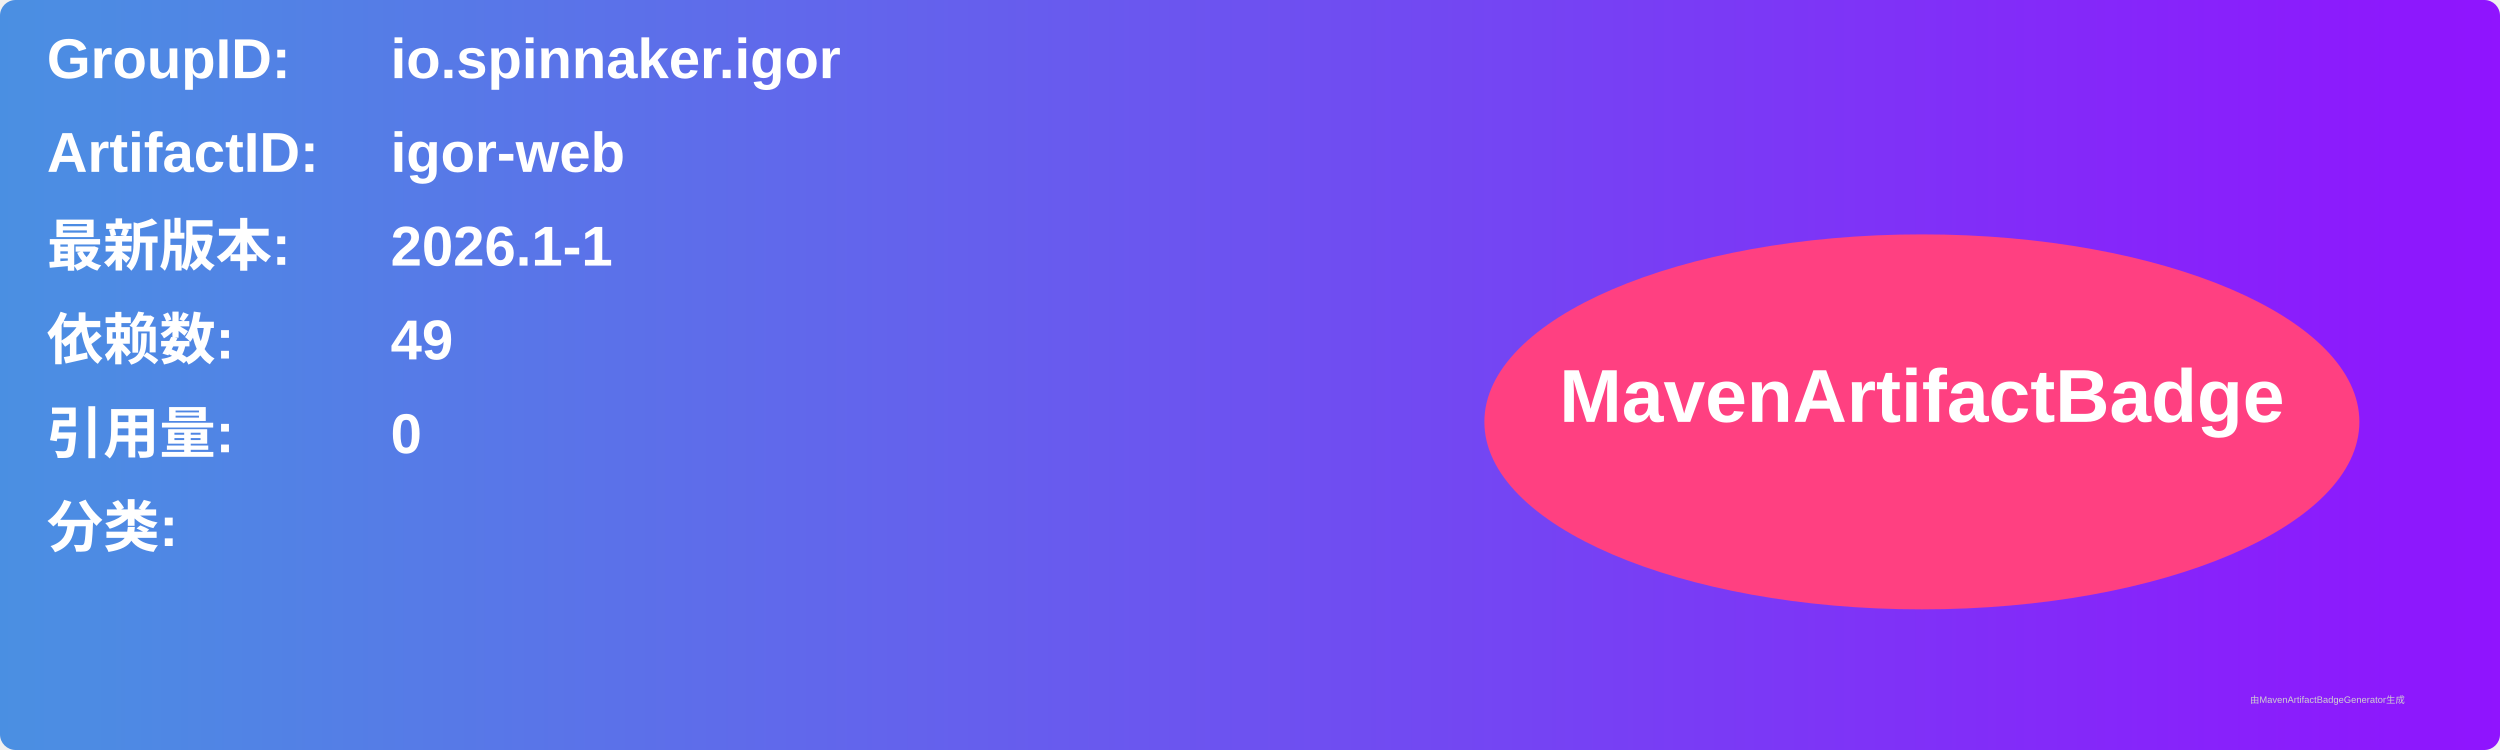
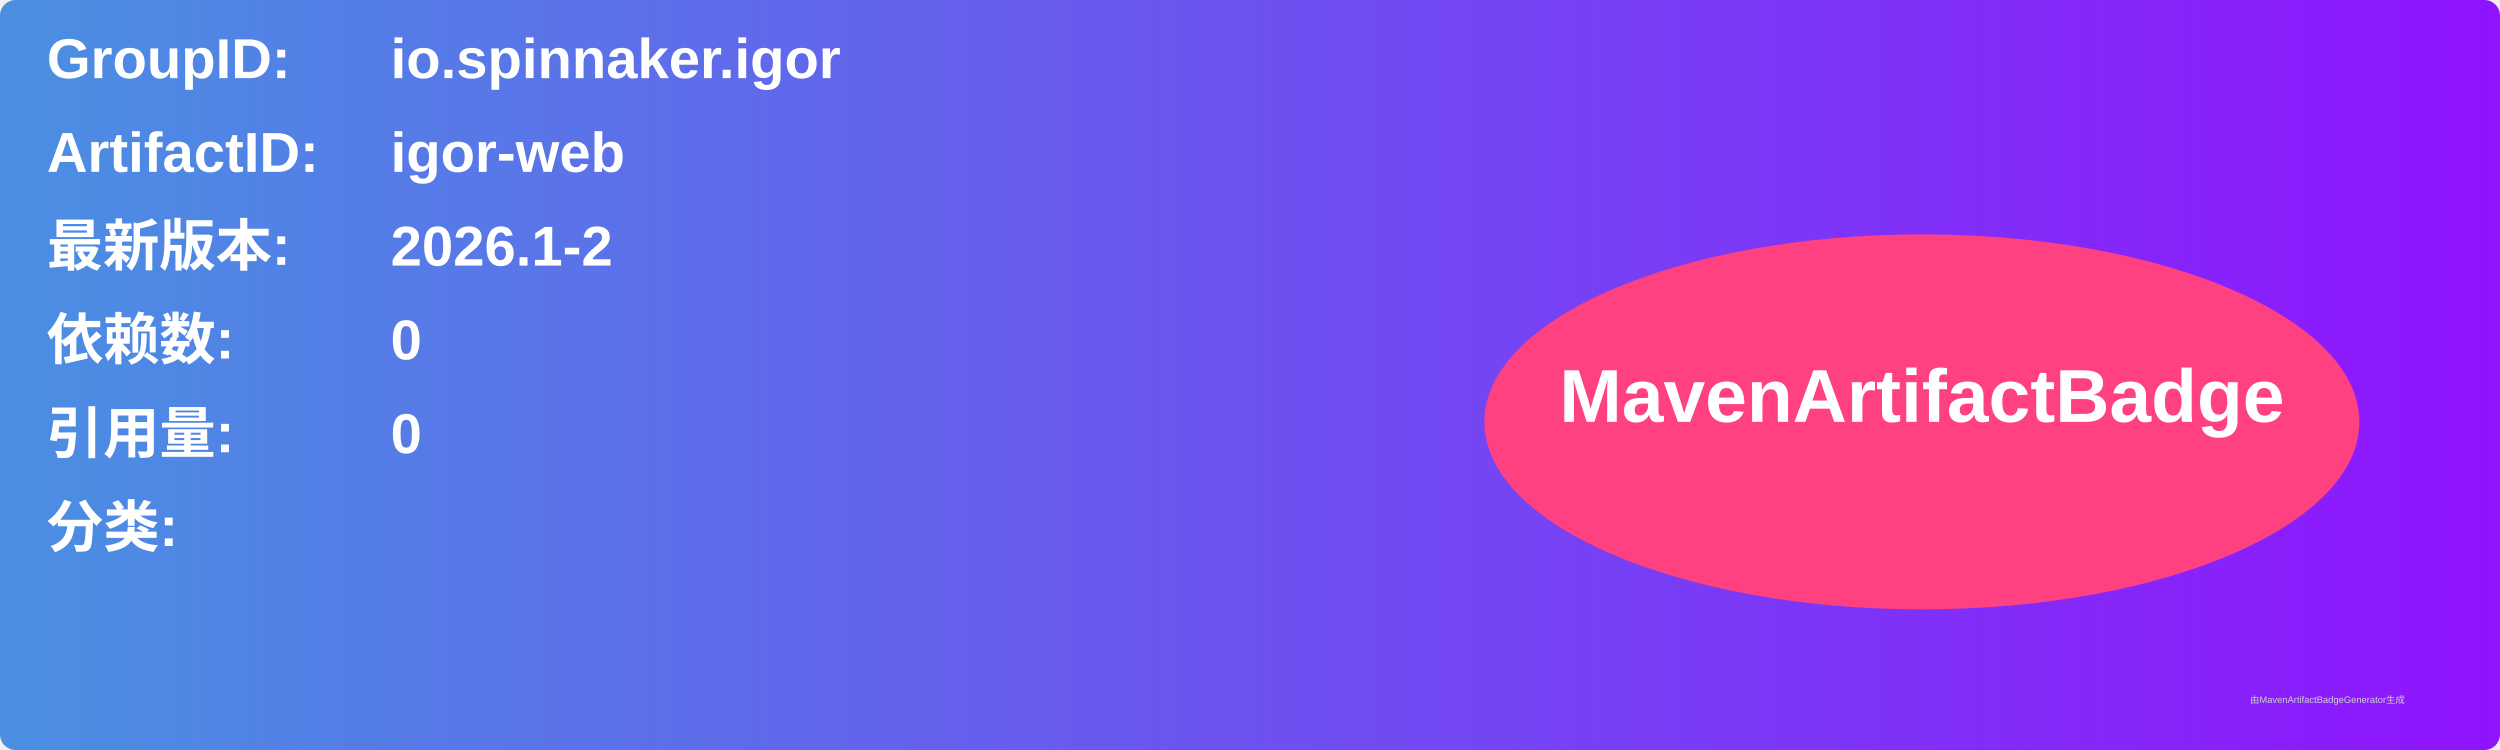
<svg xmlns="http://www.w3.org/2000/svg" width="800" height="240" viewBox="0 0 800 240">
  <linearGradient id="grad" x1="0%" y1="0%" x2="100%" y2="0%">
    <stop offset="0%" stop-color="#4a90e2" />
    <stop offset="100%" stop-color="#9013fe" />
  </linearGradient>
  <rect width="100%" height="100%" rx="5" ry="5" fill="url(#grad)" />
  <g transform="translate(15, 15)">
    <text x="0" y="10" font-family="Arial" font-size="18" fill="white" font-weight="bold" width="260">GroupID:</text>
    <text x="110" y="10" font-family="Arial" font-size="18" fill="white" font-weight="bold" width="460">io.spinnaker.igor</text>
    <text x="0" y="40" font-family="Arial" font-size="18" fill="white" font-weight="bold" width="260">ArtifactID:</text>
    <text x="110" y="40" font-family="Arial" font-size="18" fill="white" font-weight="bold" width="460">igor-web</text>
    <text x="0" y="70" font-family="Arial" font-size="18" fill="white" font-weight="bold">最新版本:</text>
    <text x="110" y="70" font-family="Arial" font-size="18" fill="white" font-weight="bold">
-       <tspan font-weight="bold">2026.1-1</tspan>
+       <tspan font-weight="bold">2026.1-2</tspan>
    </text>
    <text x="0" y="100" font-family="Arial" font-size="18" fill="white" font-weight="bold">依赖数: </text>
    <text x="110" y="100" font-family="Arial" font-size="18" fill="white">
-       <tspan font-weight="bold">49</tspan>
+       <tspan font-weight="bold">0</tspan>
    </text>
    <text x="0" y="130" font-family="Arial" font-size="18" fill="white" font-weight="bold">引用量: </text>
    <text x="110" y="130" font-family="Arial" font-size="18" fill="white">
      <tspan font-weight="bold">0</tspan>
    </text>
    <text x="0" y="160" font-family="Arial" font-size="18" fill="white" font-weight="bold">分类:</text>
    <text x="10" y="190" font-family="Arial" font-size="10" fill="white">
      <tspan font-weight="bold" />
    </text>
    <ellipse cx="600" cy="120" rx="140" ry="60" fill="#ff4081" />
    <text x="600" y="120" text-anchor="middle" font-family="Arial" font-size="24" fill="white" font-weight="bold">MavenArtifactBadge</text>
  </g>
  <text x="720" y="225" font-family="Arial" font-size="3" fill="#d0d0d0">由MavenArtifactBadgeGenerator生成</text>
</svg>
